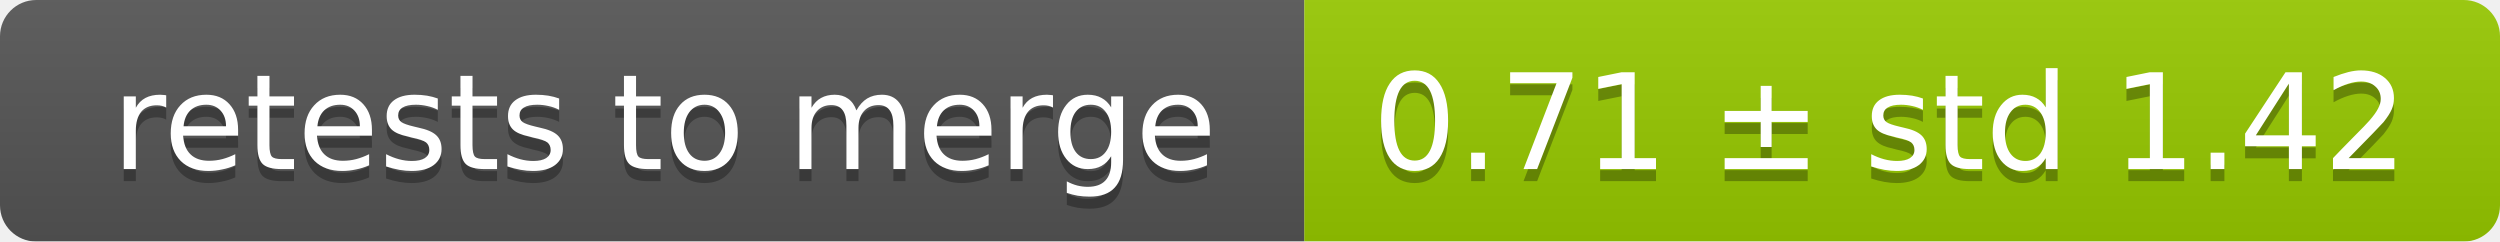
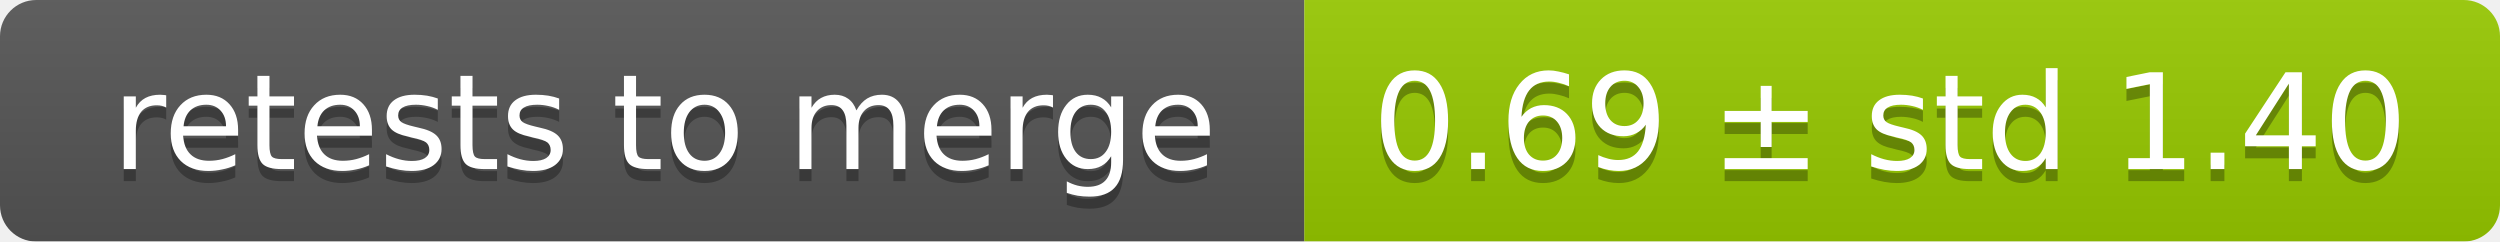
<svg xmlns="http://www.w3.org/2000/svg" width="207" height="20">
  <linearGradient id="smooth" x2="0" y2="100%">
    <stop offset="0" stop-color="#bbb" stop-opacity=".1" />
    <stop offset="1" stop-opacity=".1" />
  </linearGradient>
  <mask id="round">
    <rect width="207" height="20" rx="3" fill="#fff" />
  </mask>
  <g mask="url(#round)">
    <rect width="108" height="20" fill="#555" />
    <rect x="108" width="99" height="20" fill="#97ca00" />
    <rect width="207" height="20" fill="url(#smooth)" />
  </g>
  <g fill="#fff" text-anchor="middle" font-family="DejaVu Sans,Verdana,Geneva,sans-serif" font-size="11">
    <text x="55" y="15" fill="#010101" fill-opacity=".3">retests to merge</text>
    <text x="55" y="14">retests to merge</text>
-     <text x="156.5" y="15" fill="#010101" fill-opacity=".3">0.71 ± std 1.42</text>
-     <text x="156.5" y="14">0.71 ± std 1.42</text>
+     <text x="156.5" y="15" fill="#010101" fill-opacity=".3">0.69 ± std 1.40</text>
+     <text x="156.5" y="14">0.69 ± std 1.40</text>
  </g>
</svg>
